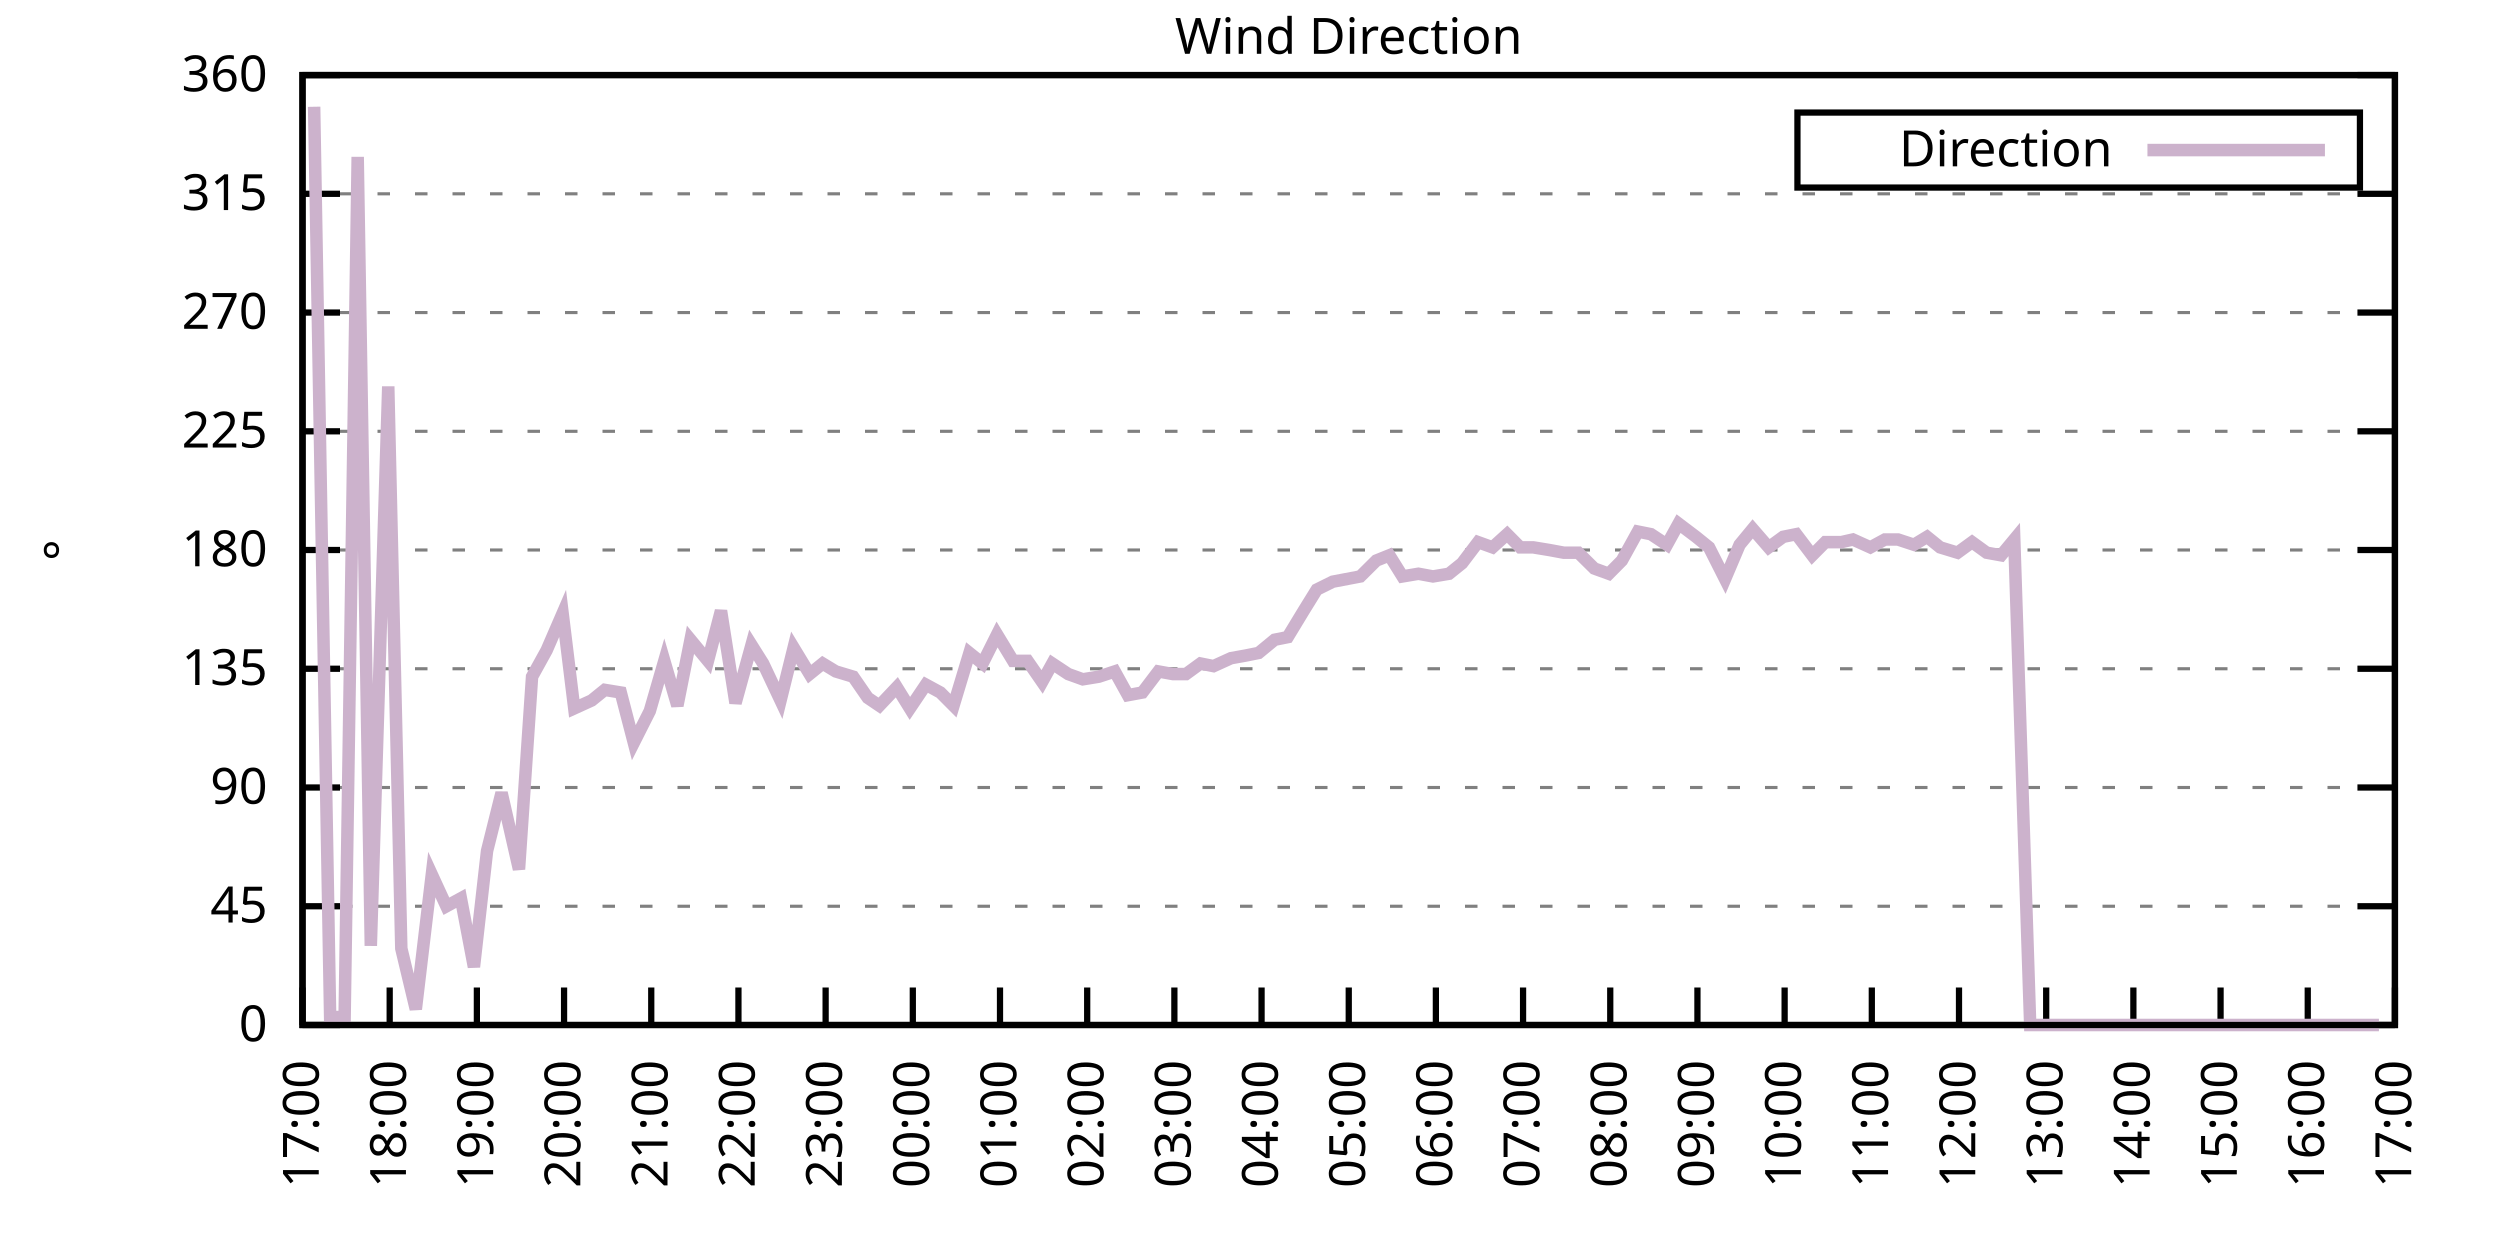
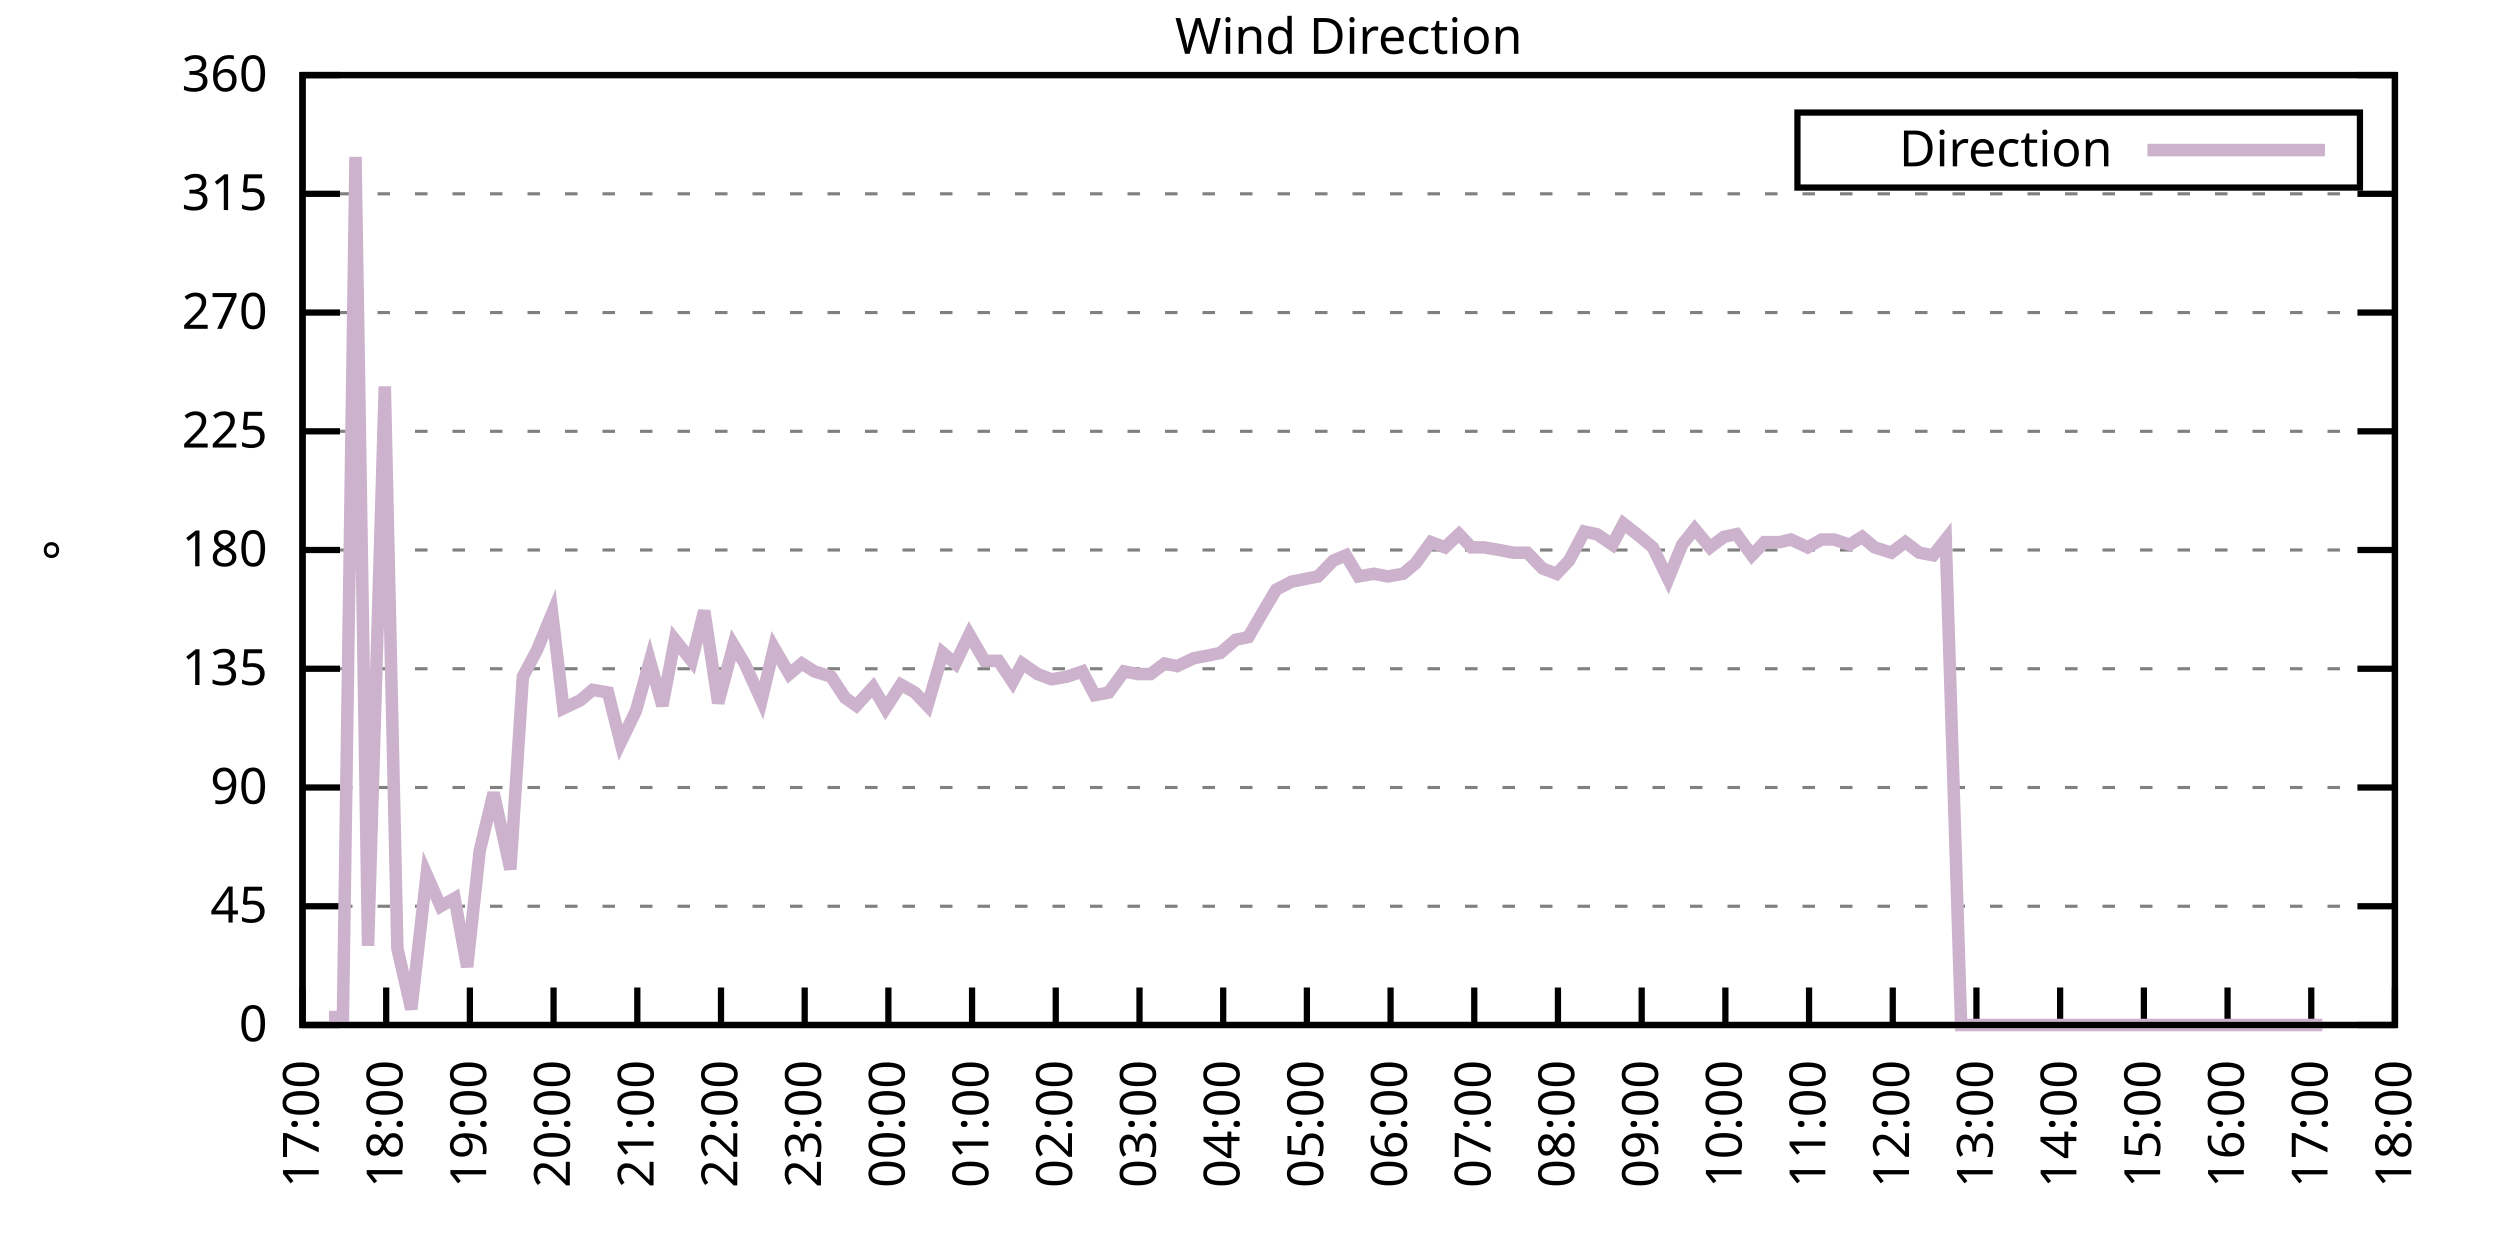
<svg xmlns="http://www.w3.org/2000/svg" xmlns:xlink="http://www.w3.org/1999/xlink" width="400" height="200" viewBox="0 0 400 200">
  <g id="gnuplot_canvas">
    <rect x="0" y="0" width="400" height="200" fill="none" />
    <defs>
      <circle id="gpDot" r="0.5" stroke-width="0.5" stroke="currentColor" />
      <path id="gpPt0" stroke-width="0.333" stroke="currentColor" d="M-1,0 h2 M0,-1 v2" />
      <path id="gpPt1" stroke-width="0.333" stroke="currentColor" d="M-1,-1 L1,1 M1,-1 L-1,1" />
      <path id="gpPt2" stroke-width="0.333" stroke="currentColor" d="M-1,0 L1,0 M0,-1 L0,1 M-1,-1 L1,1 M-1,1 L1,-1" />
      <rect id="gpPt3" stroke-width="0.333" stroke="currentColor" x="-1" y="-1" width="2" height="2" />
      <rect id="gpPt4" stroke-width="0.333" stroke="currentColor" fill="currentColor" x="-1" y="-1" width="2" height="2" />
      <circle id="gpPt5" stroke-width="0.333" stroke="currentColor" cx="0" cy="0" r="1" />
      <use xlink:href="#gpPt5" id="gpPt6" fill="currentColor" stroke="none" />
      <path id="gpPt7" stroke-width="0.333" stroke="currentColor" d="M0,-1.33 L-1.33,0.67 L1.33,0.67 z" />
      <use xlink:href="#gpPt7" id="gpPt8" fill="currentColor" stroke="none" />
      <use xlink:href="#gpPt7" id="gpPt9" stroke="currentColor" transform="rotate(180)" />
      <use xlink:href="#gpPt9" id="gpPt10" fill="currentColor" stroke="none" />
      <use xlink:href="#gpPt3" id="gpPt11" stroke="currentColor" transform="rotate(45)" />
      <use xlink:href="#gpPt11" id="gpPt12" fill="currentColor" stroke="none" />
      <path id="gpPt13" stroke-width="0.333" stroke="currentColor" d="M0,1.330 L1.265,0.411 L0.782,-1.067 L-0.782,-1.076 L-1.265,0.411 z" />
      <use xlink:href="#gpPt13" id="gpPt14" fill="currentColor" stroke="none" />
      <filter id="textbox" filterUnits="objectBoundingBox" x="0" y="0" height="1" width="1">
        <feFlood flood-color="white" flood-opacity="1" result="bgnd" />
        <feComposite in="SourceGraphic" in2="bgnd" operator="atop" />
      </filter>
      <filter id="greybox" filterUnits="objectBoundingBox" x="0" y="0" height="1" width="1">
        <feFlood flood-color="lightgrey" flood-opacity="1" result="grey" />
        <feComposite in="SourceGraphic" in2="grey" operator="atop" />
      </filter>
    </defs>
    <g fill="none" color="white" stroke="currentColor" stroke-width="1.00" stroke-linecap="butt" stroke-linejoin="miter">
</g>
    <g fill="none" color="black" stroke="currentColor" stroke-width="1.00" stroke-linecap="butt" stroke-linejoin="miter">
      <g stroke="none" shape-rendering="crispEdges">
        <polygon fill="rgb(255, 255, 255)" points="48.40,164.00 383.18,164.00 383.18,12.02 48.40,12.02 " />
      </g>
    </g>
    <g fill="none" color="black" stroke="currentColor" stroke-width="1.00" stroke-linecap="butt" stroke-linejoin="miter">
</g>
    <g fill="none" color="black" stroke="black" stroke-width="0.50" stroke-linecap="butt" stroke-linejoin="miter">
</g>
    <g fill="none" color="gray" stroke="currentColor" stroke-width="0.50" stroke-linecap="butt" stroke-linejoin="miter">
      <path stroke="gray" stroke-dasharray="2,4" class="gridline" d="M48.40,164.00 L383.19,164.00  " />
    </g>
    <g fill="none" color="gray" stroke="gray" stroke-width="1.00" stroke-linecap="butt" stroke-linejoin="miter">
</g>
    <g fill="none" color="black" stroke="currentColor" stroke-width="1.00" stroke-linecap="butt" stroke-linejoin="miter">
      <path stroke="black" d="M48.40,164.00 L54.40,164.00 M383.19,164.00 L377.19,164.00  " />
      <g transform="translate(42.80,166.60)" stroke="none" fill="black" font-family="Sans" font-size="8.00" text-anchor="end">
        <text>
          <tspan font-family="Sans"> 0</tspan>
        </text>
      </g>
    </g>
    <g fill="none" color="black" stroke="currentColor" stroke-width="1.00" stroke-linecap="butt" stroke-linejoin="miter">
</g>
    <g fill="none" color="black" stroke="black" stroke-width="0.50" stroke-linecap="butt" stroke-linejoin="miter">
</g>
    <g fill="none" color="gray" stroke="currentColor" stroke-width="0.50" stroke-linecap="butt" stroke-linejoin="miter">
      <path stroke="gray" stroke-dasharray="2,4" class="gridline" d="M48.40,145.00 L383.19,145.00  " />
    </g>
    <g fill="none" color="gray" stroke="gray" stroke-width="1.00" stroke-linecap="butt" stroke-linejoin="miter">
</g>
    <g fill="none" color="black" stroke="currentColor" stroke-width="1.00" stroke-linecap="butt" stroke-linejoin="miter">
      <path stroke="black" d="M48.40,145.00 L54.40,145.00 M383.19,145.00 L377.19,145.00  " />
      <g transform="translate(42.80,147.60)" stroke="none" fill="black" font-family="Sans" font-size="8.00" text-anchor="end">
        <text>
          <tspan font-family="Sans"> 45</tspan>
        </text>
      </g>
    </g>
    <g fill="none" color="black" stroke="currentColor" stroke-width="1.00" stroke-linecap="butt" stroke-linejoin="miter">
</g>
    <g fill="none" color="black" stroke="black" stroke-width="0.50" stroke-linecap="butt" stroke-linejoin="miter">
</g>
    <g fill="none" color="gray" stroke="currentColor" stroke-width="0.50" stroke-linecap="butt" stroke-linejoin="miter">
      <path stroke="gray" stroke-dasharray="2,4" class="gridline" d="M48.40,126.00 L383.19,126.00  " />
    </g>
    <g fill="none" color="gray" stroke="gray" stroke-width="1.00" stroke-linecap="butt" stroke-linejoin="miter">
</g>
    <g fill="none" color="black" stroke="currentColor" stroke-width="1.00" stroke-linecap="butt" stroke-linejoin="miter">
      <path stroke="black" d="M48.40,126.00 L54.40,126.00 M383.19,126.00 L377.19,126.00  " />
      <g transform="translate(42.80,128.60)" stroke="none" fill="black" font-family="Sans" font-size="8.00" text-anchor="end">
        <text>
          <tspan font-family="Sans"> 90</tspan>
        </text>
      </g>
    </g>
    <g fill="none" color="black" stroke="currentColor" stroke-width="1.00" stroke-linecap="butt" stroke-linejoin="miter">
</g>
    <g fill="none" color="black" stroke="black" stroke-width="0.50" stroke-linecap="butt" stroke-linejoin="miter">
</g>
    <g fill="none" color="gray" stroke="currentColor" stroke-width="0.50" stroke-linecap="butt" stroke-linejoin="miter">
      <path stroke="gray" stroke-dasharray="2,4" class="gridline" d="M48.40,107.00 L383.19,107.00  " />
    </g>
    <g fill="none" color="gray" stroke="gray" stroke-width="1.00" stroke-linecap="butt" stroke-linejoin="miter">
</g>
    <g fill="none" color="black" stroke="currentColor" stroke-width="1.00" stroke-linecap="butt" stroke-linejoin="miter">
      <path stroke="black" d="M48.40,107.00 L54.40,107.00 M383.19,107.00 L377.19,107.00  " />
      <g transform="translate(42.80,109.60)" stroke="none" fill="black" font-family="Sans" font-size="8.00" text-anchor="end">
        <text>
          <tspan font-family="Sans"> 135</tspan>
        </text>
      </g>
    </g>
    <g fill="none" color="black" stroke="currentColor" stroke-width="1.00" stroke-linecap="butt" stroke-linejoin="miter">
</g>
    <g fill="none" color="black" stroke="black" stroke-width="0.50" stroke-linecap="butt" stroke-linejoin="miter">
</g>
    <g fill="none" color="gray" stroke="currentColor" stroke-width="0.50" stroke-linecap="butt" stroke-linejoin="miter">
      <path stroke="gray" stroke-dasharray="2,4" class="gridline" d="M48.40,88.00 L383.19,88.00  " />
    </g>
    <g fill="none" color="gray" stroke="gray" stroke-width="1.00" stroke-linecap="butt" stroke-linejoin="miter">
</g>
    <g fill="none" color="black" stroke="currentColor" stroke-width="1.00" stroke-linecap="butt" stroke-linejoin="miter">
      <path stroke="black" d="M48.40,88.00 L54.40,88.00 M383.19,88.00 L377.19,88.00  " />
      <g transform="translate(42.80,90.60)" stroke="none" fill="black" font-family="Sans" font-size="8.00" text-anchor="end">
        <text>
          <tspan font-family="Sans"> 180</tspan>
        </text>
      </g>
    </g>
    <g fill="none" color="black" stroke="currentColor" stroke-width="1.00" stroke-linecap="butt" stroke-linejoin="miter">
</g>
    <g fill="none" color="black" stroke="black" stroke-width="0.50" stroke-linecap="butt" stroke-linejoin="miter">
</g>
    <g fill="none" color="gray" stroke="currentColor" stroke-width="0.50" stroke-linecap="butt" stroke-linejoin="miter">
      <path stroke="gray" stroke-dasharray="2,4" class="gridline" d="M48.40,69.01 L383.19,69.01  " />
    </g>
    <g fill="none" color="gray" stroke="gray" stroke-width="1.00" stroke-linecap="butt" stroke-linejoin="miter">
</g>
    <g fill="none" color="black" stroke="currentColor" stroke-width="1.00" stroke-linecap="butt" stroke-linejoin="miter">
      <path stroke="black" d="M48.40,69.01 L54.40,69.01 M383.19,69.01 L377.19,69.01  " />
      <g transform="translate(42.80,71.61)" stroke="none" fill="black" font-family="Sans" font-size="8.00" text-anchor="end">
        <text>
          <tspan font-family="Sans"> 225</tspan>
        </text>
      </g>
    </g>
    <g fill="none" color="black" stroke="currentColor" stroke-width="1.00" stroke-linecap="butt" stroke-linejoin="miter">
</g>
    <g fill="none" color="black" stroke="black" stroke-width="0.50" stroke-linecap="butt" stroke-linejoin="miter">
</g>
    <g fill="none" color="gray" stroke="currentColor" stroke-width="0.50" stroke-linecap="butt" stroke-linejoin="miter">
      <path stroke="gray" stroke-dasharray="2,4" class="gridline" d="M48.40,50.01 L383.19,50.01  " />
    </g>
    <g fill="none" color="gray" stroke="gray" stroke-width="1.00" stroke-linecap="butt" stroke-linejoin="miter">
</g>
    <g fill="none" color="black" stroke="currentColor" stroke-width="1.00" stroke-linecap="butt" stroke-linejoin="miter">
      <path stroke="black" d="M48.40,50.01 L54.40,50.01 M383.19,50.01 L377.19,50.01  " />
      <g transform="translate(42.80,52.61)" stroke="none" fill="black" font-family="Sans" font-size="8.00" text-anchor="end">
        <text>
          <tspan font-family="Sans"> 270</tspan>
        </text>
      </g>
    </g>
    <g fill="none" color="black" stroke="currentColor" stroke-width="1.00" stroke-linecap="butt" stroke-linejoin="miter">
</g>
    <g fill="none" color="black" stroke="black" stroke-width="0.50" stroke-linecap="butt" stroke-linejoin="miter">
</g>
    <g fill="none" color="gray" stroke="currentColor" stroke-width="0.50" stroke-linecap="butt" stroke-linejoin="miter">
      <path stroke="gray" stroke-dasharray="2,4" class="gridline" d="M48.40,31.01 L383.19,31.01  " />
    </g>
    <g fill="none" color="gray" stroke="gray" stroke-width="1.00" stroke-linecap="butt" stroke-linejoin="miter">
</g>
    <g fill="none" color="black" stroke="currentColor" stroke-width="1.00" stroke-linecap="butt" stroke-linejoin="miter">
      <path stroke="black" d="M48.40,31.01 L54.40,31.01 M383.19,31.01 L377.19,31.01  " />
      <g transform="translate(42.80,33.61)" stroke="none" fill="black" font-family="Sans" font-size="8.00" text-anchor="end">
        <text>
          <tspan font-family="Sans"> 315</tspan>
        </text>
      </g>
    </g>
    <g fill="none" color="black" stroke="currentColor" stroke-width="1.00" stroke-linecap="butt" stroke-linejoin="miter">
</g>
    <g fill="none" color="black" stroke="black" stroke-width="0.50" stroke-linecap="butt" stroke-linejoin="miter">
</g>
    <g fill="none" color="gray" stroke="currentColor" stroke-width="0.50" stroke-linecap="butt" stroke-linejoin="miter">
      <path stroke="gray" stroke-dasharray="2,4" class="gridline" d="M48.40,12.01 L383.19,12.01  " />
    </g>
    <g fill="none" color="gray" stroke="gray" stroke-width="1.00" stroke-linecap="butt" stroke-linejoin="miter">
</g>
    <g fill="none" color="black" stroke="currentColor" stroke-width="1.00" stroke-linecap="butt" stroke-linejoin="miter">
      <path stroke="black" d="M48.40,12.01 L54.40,12.01 M383.19,12.01 L377.19,12.01  " />
      <g transform="translate(42.80,14.61)" stroke="none" fill="black" font-family="Sans" font-size="8.00" text-anchor="end">
        <text>
          <tspan font-family="Sans"> 360</tspan>
        </text>
      </g>
    </g>
    <g fill="none" color="black" stroke="currentColor" stroke-width="1.00" stroke-linecap="butt" stroke-linejoin="miter">
      <path stroke="black" d="M48.40,164.00 L48.40,158.00  " />
      <g transform="translate(51.00,169.60) rotate(270.00)" stroke="none" fill="black" font-family="Sans" font-size="8.00" text-anchor="end">
        <text>
          <tspan font-family="Sans">17:00</tspan>
        </text>
      </g>
    </g>
    <g fill="none" color="black" stroke="currentColor" stroke-width="1.00" stroke-linecap="butt" stroke-linejoin="miter">
-       <path stroke="black" d="M62.35,164.00 L62.35,158.00  " />
-       <g transform="translate(64.95,169.60) rotate(270.00)" stroke="none" fill="black" font-family="Sans" font-size="8.00" text-anchor="end">
+       <path stroke="black" d="M61.79,164.00 L61.79,158.00  " />
+       <g transform="translate(64.39,169.60) rotate(270.00)" stroke="none" fill="black" font-family="Sans" font-size="8.00" text-anchor="end">
        <text>
          <tspan font-family="Sans">18:00</tspan>
        </text>
      </g>
    </g>
    <g fill="none" color="black" stroke="currentColor" stroke-width="1.00" stroke-linecap="butt" stroke-linejoin="miter">
-       <path stroke="black" d="M76.30,164.00 L76.30,158.00  " />
-       <g transform="translate(78.90,169.60) rotate(270.00)" stroke="none" fill="black" font-family="Sans" font-size="8.00" text-anchor="end">
+       <path stroke="black" d="M75.18,164.00 L75.18,158.00  " />
+       <g transform="translate(77.78,169.60) rotate(270.00)" stroke="none" fill="black" font-family="Sans" font-size="8.00" text-anchor="end">
        <text>
          <tspan font-family="Sans">19:00</tspan>
        </text>
      </g>
    </g>
    <g fill="none" color="black" stroke="currentColor" stroke-width="1.00" stroke-linecap="butt" stroke-linejoin="miter">
-       <path stroke="black" d="M90.25,164.00 L90.25,158.00  " />
-       <g transform="translate(92.85,169.60) rotate(270.00)" stroke="none" fill="black" font-family="Sans" font-size="8.00" text-anchor="end">
+       <path stroke="black" d="M88.57,164.00 L88.57,158.00  " />
+       <g transform="translate(91.17,169.60) rotate(270.00)" stroke="none" fill="black" font-family="Sans" font-size="8.00" text-anchor="end">
        <text>
          <tspan font-family="Sans">20:00</tspan>
        </text>
      </g>
    </g>
    <g fill="none" color="black" stroke="currentColor" stroke-width="1.00" stroke-linecap="butt" stroke-linejoin="miter">
-       <path stroke="black" d="M104.20,164.00 L104.20,158.00  " />
-       <g transform="translate(106.80,169.60) rotate(270.00)" stroke="none" fill="black" font-family="Sans" font-size="8.00" text-anchor="end">
+       <path stroke="black" d="M101.97,164.00 L101.97,158.00  " />
+       <g transform="translate(104.57,169.60) rotate(270.00)" stroke="none" fill="black" font-family="Sans" font-size="8.00" text-anchor="end">
        <text>
          <tspan font-family="Sans">21:00</tspan>
        </text>
      </g>
    </g>
    <g fill="none" color="black" stroke="currentColor" stroke-width="1.00" stroke-linecap="butt" stroke-linejoin="miter">
-       <path stroke="black" d="M118.15,164.00 L118.15,158.00  " />
-       <g transform="translate(120.75,169.60) rotate(270.00)" stroke="none" fill="black" font-family="Sans" font-size="8.00" text-anchor="end">
+       <path stroke="black" d="M115.36,164.00 L115.36,158.00  " />
+       <g transform="translate(117.96,169.60) rotate(270.00)" stroke="none" fill="black" font-family="Sans" font-size="8.00" text-anchor="end">
        <text>
          <tspan font-family="Sans">22:00</tspan>
        </text>
      </g>
    </g>
    <g fill="none" color="black" stroke="currentColor" stroke-width="1.00" stroke-linecap="butt" stroke-linejoin="miter">
-       <path stroke="black" d="M132.10,164.00 L132.10,158.00  " />
-       <g transform="translate(134.70,169.60) rotate(270.00)" stroke="none" fill="black" font-family="Sans" font-size="8.00" text-anchor="end">
+       <path stroke="black" d="M128.75,164.00 L128.75,158.00  " />
+       <g transform="translate(131.35,169.60) rotate(270.00)" stroke="none" fill="black" font-family="Sans" font-size="8.00" text-anchor="end">
        <text>
          <tspan font-family="Sans">23:00</tspan>
        </text>
      </g>
    </g>
    <g fill="none" color="black" stroke="currentColor" stroke-width="1.00" stroke-linecap="butt" stroke-linejoin="miter">
-       <path stroke="black" d="M146.05,164.00 L146.05,158.00  " />
-       <g transform="translate(148.65,169.60) rotate(270.00)" stroke="none" fill="black" font-family="Sans" font-size="8.00" text-anchor="end">
+       <path stroke="black" d="M142.14,164.00 L142.14,158.00  " />
+       <g transform="translate(144.74,169.60) rotate(270.00)" stroke="none" fill="black" font-family="Sans" font-size="8.00" text-anchor="end">
        <text>
          <tspan font-family="Sans">00:00</tspan>
        </text>
      </g>
    </g>
    <g fill="none" color="black" stroke="currentColor" stroke-width="1.00" stroke-linecap="butt" stroke-linejoin="miter">
-       <path stroke="black" d="M160.00,164.00 L160.00,158.00  " />
-       <g transform="translate(162.60,169.60) rotate(270.00)" stroke="none" fill="black" font-family="Sans" font-size="8.00" text-anchor="end">
+       <path stroke="black" d="M155.53,164.00 L155.53,158.00  " />
+       <g transform="translate(158.13,169.60) rotate(270.00)" stroke="none" fill="black" font-family="Sans" font-size="8.00" text-anchor="end">
        <text>
          <tspan font-family="Sans">01:00</tspan>
        </text>
      </g>
    </g>
    <g fill="none" color="black" stroke="currentColor" stroke-width="1.00" stroke-linecap="butt" stroke-linejoin="miter">
-       <path stroke="black" d="M173.95,164.00 L173.95,158.00  " />
-       <g transform="translate(176.55,169.60) rotate(270.00)" stroke="none" fill="black" font-family="Sans" font-size="8.00" text-anchor="end">
+       <path stroke="black" d="M168.92,164.00 L168.92,158.00  " />
+       <g transform="translate(171.52,169.60) rotate(270.00)" stroke="none" fill="black" font-family="Sans" font-size="8.00" text-anchor="end">
        <text>
          <tspan font-family="Sans">02:00</tspan>
        </text>
      </g>
    </g>
    <g fill="none" color="black" stroke="currentColor" stroke-width="1.00" stroke-linecap="butt" stroke-linejoin="miter">
-       <path stroke="black" d="M187.90,164.00 L187.90,158.00  " />
-       <g transform="translate(190.50,169.60) rotate(270.00)" stroke="none" fill="black" font-family="Sans" font-size="8.00" text-anchor="end">
+       <path stroke="black" d="M182.32,164.00 L182.32,158.00  " />
+       <g transform="translate(184.92,169.60) rotate(270.00)" stroke="none" fill="black" font-family="Sans" font-size="8.00" text-anchor="end">
        <text>
          <tspan font-family="Sans">03:00</tspan>
        </text>
      </g>
    </g>
    <g fill="none" color="black" stroke="currentColor" stroke-width="1.00" stroke-linecap="butt" stroke-linejoin="miter">
-       <path stroke="black" d="M201.85,164.00 L201.85,158.00  " />
-       <g transform="translate(204.45,169.60) rotate(270.00)" stroke="none" fill="black" font-family="Sans" font-size="8.00" text-anchor="end">
+       <path stroke="black" d="M195.71,164.00 L195.71,158.00  " />
+       <g transform="translate(198.31,169.60) rotate(270.00)" stroke="none" fill="black" font-family="Sans" font-size="8.00" text-anchor="end">
        <text>
          <tspan font-family="Sans">04:00</tspan>
        </text>
      </g>
    </g>
    <g fill="none" color="black" stroke="currentColor" stroke-width="1.00" stroke-linecap="butt" stroke-linejoin="miter">
-       <path stroke="black" d="M215.80,164.00 L215.80,158.00  " />
-       <g transform="translate(218.40,169.60) rotate(270.00)" stroke="none" fill="black" font-family="Sans" font-size="8.00" text-anchor="end">
+       <path stroke="black" d="M209.10,164.00 L209.10,158.00  " />
+       <g transform="translate(211.70,169.60) rotate(270.00)" stroke="none" fill="black" font-family="Sans" font-size="8.00" text-anchor="end">
        <text>
          <tspan font-family="Sans">05:00</tspan>
        </text>
      </g>
    </g>
    <g fill="none" color="black" stroke="currentColor" stroke-width="1.00" stroke-linecap="butt" stroke-linejoin="miter">
-       <path stroke="black" d="M229.74,164.00 L229.74,158.00  " />
-       <g transform="translate(232.34,169.60) rotate(270.00)" stroke="none" fill="black" font-family="Sans" font-size="8.00" text-anchor="end">
+       <path stroke="black" d="M222.49,164.00 L222.49,158.00  " />
+       <g transform="translate(225.09,169.60) rotate(270.00)" stroke="none" fill="black" font-family="Sans" font-size="8.00" text-anchor="end">
        <text>
          <tspan font-family="Sans">06:00</tspan>
        </text>
      </g>
    </g>
    <g fill="none" color="black" stroke="currentColor" stroke-width="1.00" stroke-linecap="butt" stroke-linejoin="miter">
-       <path stroke="black" d="M243.69,164.00 L243.69,158.00  " />
-       <g transform="translate(246.29,169.60) rotate(270.00)" stroke="none" fill="black" font-family="Sans" font-size="8.00" text-anchor="end">
+       <path stroke="black" d="M235.88,164.00 L235.88,158.00  " />
+       <g transform="translate(238.48,169.60) rotate(270.00)" stroke="none" fill="black" font-family="Sans" font-size="8.00" text-anchor="end">
        <text>
          <tspan font-family="Sans">07:00</tspan>
        </text>
      </g>
    </g>
    <g fill="none" color="black" stroke="currentColor" stroke-width="1.00" stroke-linecap="butt" stroke-linejoin="miter">
-       <path stroke="black" d="M257.64,164.00 L257.64,158.00  " />
-       <g transform="translate(260.24,169.60) rotate(270.00)" stroke="none" fill="black" font-family="Sans" font-size="8.00" text-anchor="end">
+       <path stroke="black" d="M249.27,164.00 L249.27,158.00  " />
+       <g transform="translate(251.87,169.60) rotate(270.00)" stroke="none" fill="black" font-family="Sans" font-size="8.00" text-anchor="end">
        <text>
          <tspan font-family="Sans">08:00</tspan>
        </text>
      </g>
    </g>
    <g fill="none" color="black" stroke="currentColor" stroke-width="1.00" stroke-linecap="butt" stroke-linejoin="miter">
-       <path stroke="black" d="M271.59,164.00 L271.59,158.00  " />
-       <g transform="translate(274.19,169.60) rotate(270.00)" stroke="none" fill="black" font-family="Sans" font-size="8.00" text-anchor="end">
+       <path stroke="black" d="M262.67,164.00 L262.67,158.00  " />
+       <g transform="translate(265.27,169.60) rotate(270.00)" stroke="none" fill="black" font-family="Sans" font-size="8.00" text-anchor="end">
        <text>
          <tspan font-family="Sans">09:00</tspan>
        </text>
      </g>
    </g>
    <g fill="none" color="black" stroke="currentColor" stroke-width="1.00" stroke-linecap="butt" stroke-linejoin="miter">
-       <path stroke="black" d="M285.54,164.00 L285.54,158.00  " />
-       <g transform="translate(288.14,169.60) rotate(270.00)" stroke="none" fill="black" font-family="Sans" font-size="8.00" text-anchor="end">
+       <path stroke="black" d="M276.06,164.00 L276.06,158.00  " />
+       <g transform="translate(278.66,169.60) rotate(270.00)" stroke="none" fill="black" font-family="Sans" font-size="8.00" text-anchor="end">
        <text>
          <tspan font-family="Sans">10:00</tspan>
        </text>
      </g>
    </g>
    <g fill="none" color="black" stroke="currentColor" stroke-width="1.00" stroke-linecap="butt" stroke-linejoin="miter">
-       <path stroke="black" d="M299.49,164.00 L299.49,158.00  " />
-       <g transform="translate(302.09,169.60) rotate(270.00)" stroke="none" fill="black" font-family="Sans" font-size="8.00" text-anchor="end">
+       <path stroke="black" d="M289.45,164.00 L289.45,158.00  " />
+       <g transform="translate(292.05,169.60) rotate(270.00)" stroke="none" fill="black" font-family="Sans" font-size="8.00" text-anchor="end">
        <text>
          <tspan font-family="Sans">11:00</tspan>
        </text>
      </g>
    </g>
    <g fill="none" color="black" stroke="currentColor" stroke-width="1.00" stroke-linecap="butt" stroke-linejoin="miter">
-       <path stroke="black" d="M313.44,164.00 L313.44,158.00  " />
-       <g transform="translate(316.04,169.60) rotate(270.00)" stroke="none" fill="black" font-family="Sans" font-size="8.00" text-anchor="end">
+       <path stroke="black" d="M302.84,164.00 L302.84,158.00  " />
+       <g transform="translate(305.44,169.60) rotate(270.00)" stroke="none" fill="black" font-family="Sans" font-size="8.00" text-anchor="end">
        <text>
          <tspan font-family="Sans">12:00</tspan>
        </text>
      </g>
    </g>
    <g fill="none" color="black" stroke="currentColor" stroke-width="1.00" stroke-linecap="butt" stroke-linejoin="miter">
-       <path stroke="black" d="M327.39,164.00 L327.39,158.00  " />
-       <g transform="translate(329.99,169.60) rotate(270.00)" stroke="none" fill="black" font-family="Sans" font-size="8.00" text-anchor="end">
+       <path stroke="black" d="M316.23,164.00 L316.23,158.00  " />
+       <g transform="translate(318.83,169.60) rotate(270.00)" stroke="none" fill="black" font-family="Sans" font-size="8.00" text-anchor="end">
        <text>
          <tspan font-family="Sans">13:00</tspan>
        </text>
      </g>
    </g>
    <g fill="none" color="black" stroke="currentColor" stroke-width="1.00" stroke-linecap="butt" stroke-linejoin="miter">
-       <path stroke="black" d="M341.34,164.00 L341.34,158.00  " />
-       <g transform="translate(343.94,169.60) rotate(270.00)" stroke="none" fill="black" font-family="Sans" font-size="8.00" text-anchor="end">
+       <path stroke="black" d="M329.62,164.00 L329.62,158.00  " />
+       <g transform="translate(332.22,169.60) rotate(270.00)" stroke="none" fill="black" font-family="Sans" font-size="8.00" text-anchor="end">
        <text>
          <tspan font-family="Sans">14:00</tspan>
        </text>
      </g>
    </g>
    <g fill="none" color="black" stroke="currentColor" stroke-width="1.00" stroke-linecap="butt" stroke-linejoin="miter">
-       <path stroke="black" d="M355.29,164.00 L355.29,158.00  " />
-       <g transform="translate(357.89,169.60) rotate(270.00)" stroke="none" fill="black" font-family="Sans" font-size="8.00" text-anchor="end">
+       <path stroke="black" d="M343.02,164.00 L343.02,158.00  " />
+       <g transform="translate(345.62,169.60) rotate(270.00)" stroke="none" fill="black" font-family="Sans" font-size="8.00" text-anchor="end">
        <text>
          <tspan font-family="Sans">15:00</tspan>
        </text>
      </g>
    </g>
    <g fill="none" color="black" stroke="currentColor" stroke-width="1.00" stroke-linecap="butt" stroke-linejoin="miter">
-       <path stroke="black" d="M369.24,164.00 L369.24,158.00  " />
-       <g transform="translate(371.84,169.60) rotate(270.00)" stroke="none" fill="black" font-family="Sans" font-size="8.00" text-anchor="end">
+       <path stroke="black" d="M356.41,164.00 L356.41,158.00  " />
+       <g transform="translate(359.01,169.60) rotate(270.00)" stroke="none" fill="black" font-family="Sans" font-size="8.00" text-anchor="end">
        <text>
          <tspan font-family="Sans">16:00</tspan>
+         </text>
+       </g>
+     </g>
+     <g fill="none" color="black" stroke="currentColor" stroke-width="1.00" stroke-linecap="butt" stroke-linejoin="miter">
+       <path stroke="black" d="M369.80,164.00 L369.80,158.00  " />
+       <g transform="translate(372.40,169.60) rotate(270.00)" stroke="none" fill="black" font-family="Sans" font-size="8.00" text-anchor="end">
+         <text>
+           <tspan font-family="Sans">17:00</tspan>
        </text>
      </g>
    </g>
    <g fill="none" color="black" stroke="currentColor" stroke-width="1.00" stroke-linecap="butt" stroke-linejoin="miter">
      <path stroke="black" d="M383.19,164.00 L383.19,158.00  " />
      <g transform="translate(385.79,169.60) rotate(270.00)" stroke="none" fill="black" font-family="Sans" font-size="8.00" text-anchor="end">
        <text>
-           <tspan font-family="Sans">17:00</tspan>
+           <tspan font-family="Sans">18:00</tspan>
        </text>
      </g>
    </g>
    <g fill="none" color="black" stroke="currentColor" stroke-width="1.00" stroke-linecap="butt" stroke-linejoin="miter">
</g>
    <g fill="none" color="black" stroke="currentColor" stroke-width="1.00" stroke-linecap="butt" stroke-linejoin="miter">
      <path stroke="black" d="M48.40,12.01 L48.40,164.00 L383.19,164.00 L383.19,12.01 L48.40,12.01 Z  " />
    </g>
    <g fill="none" color="black" stroke="currentColor" stroke-width="1.00" stroke-linecap="butt" stroke-linejoin="miter">
</g>
    <g fill="none" color="black" stroke="currentColor" stroke-width="1.00" stroke-linecap="butt" stroke-linejoin="miter">
      <path stroke="black" d="M287.59,30.01 L287.59,18.01 L377.59,18.01 L377.59,30.01 L287.59,30.01 Z  " />
    </g>
    <g id="Wind_direction_plot_1">
      <g fill="none" color="white" stroke="black" stroke-width="2.00" stroke-linecap="butt" stroke-linejoin="miter">
</g>
      <g fill="none" color="black" stroke="currentColor" stroke-width="2.00" stroke-linecap="butt" stroke-linejoin="miter">
        <g transform="translate(337.99,26.61)" stroke="none" fill="black" font-family="Sans" font-size="8.00" text-anchor="end">
          <text>
            <tspan font-family="Sans">Direction</tspan>
          </text>
        </g>
      </g>
      <g fill="none" color="black" stroke="currentColor" stroke-width="2.00" stroke-linecap="butt" stroke-linejoin="miter">
-         <path stroke="rgb(204, 178, 204)" d="M343.59,24.01 L371.99,24.01 M50.26,17.08 L52.82,162.73 L55.14,162.73 L57.23,25.10 L59.33,151.33 L62.12,61.83   L64.21,151.76 L66.53,161.47 L69.09,139.93 L71.42,145.00 L73.74,143.73 L75.83,154.71 L77.93,136.14 L80.25,126.85   L83.04,139.09 L85.13,108.27 L87.46,104.05 L90.02,98.14 L91.88,113.34 L94.67,112.07 L96.76,110.38 L99.32,110.80   L101.41,118.83 L103.97,113.76 L106.29,105.74 L108.38,112.91 L110.48,102.36 L113.27,105.74 L115.36,97.72 L117.68,112.49   L120.24,103.20 L122.10,106.16 L124.89,112.07 L126.98,103.63 L129.54,107.85 L131.63,106.16 L133.72,107.43 L136.51,108.27   L138.84,111.65 L140.70,112.91 L143.49,109.96 L145.58,113.34 L148.14,109.54 L150.46,110.80 L152.56,112.91 L155.11,104.47   L157.21,106.16 L159.53,101.52 L162.09,105.74 L164.41,105.74 L166.74,109.11 L168.37,106.16 L170.92,107.85 L173.25,108.69   L175.81,108.27 L178.36,107.43 L180.46,111.23 L182.78,110.80 L185.34,107.43 L187.66,107.85 L189.76,107.85 L192.08,106.16   L194.17,106.58 L196.96,105.31 L199.29,104.89 L201.38,104.47 L203.94,102.36 L206.03,101.94 L208.59,97.72 L210.68,94.34   L213.24,93.07 L217.65,92.23 L220.21,89.69 L222.30,88.85 L224.40,92.23 L226.95,91.80 L229.28,92.23 L231.84,91.80   L233.93,90.12 L236.49,86.74 L238.81,87.58 L241.14,85.47 L243.23,87.58 L245.32,87.58 L247.88,88.00 L250.20,88.43   L252.53,88.43 L255.09,90.96 L257.41,91.80 L259.50,89.69 L262.06,85.05 L264.15,85.47 L266.71,87.16 L268.57,83.78   L271.36,85.89 L273.45,87.58 L276.01,92.65 L278.34,87.16 L280.43,84.63 L282.99,87.58 L285.31,85.89 L287.40,85.47   L289.96,88.85 L292.05,86.74 L294.61,86.74 L296.47,86.32 L299.26,87.58 L301.58,86.32 L303.68,86.32 L306.23,87.16   L308.33,85.89 L310.42,87.58 L313.21,88.43 L315.53,86.74 L317.86,88.43 L320.18,88.85 L322.28,86.32 L324.83,164.00   L326.93,164.00 L329.48,164.00 L331.58,164.00 L334.13,164.00 L336.46,164.00 L338.55,164.00 L340.41,164.00 L343.43,164.00   L345.76,164.00 L348.08,164.00 L349.94,164.00 L352.50,164.00 L354.83,164.00 L357.15,164.00 L359.48,164.00 L361.80,164.00   L364.13,164.00 L366.45,164.00 L369.01,164.00 L371.10,164.00 L373.66,164.00 L375.75,164.00 L378.31,164.00 L380.63,164.00    " />
+         <path stroke="rgb(204, 178, 204)" d="M343.59,24.01 L371.99,24.01 M52.64,162.73 L54.87,162.73 L56.88,25.10 L58.89,151.33 L61.57,61.83 L63.58,151.76   L65.81,161.47 L68.26,139.93 L70.50,145.00 L72.73,143.73 L74.74,154.71 L76.75,136.14 L78.98,126.85 L81.66,139.09   L83.66,108.27 L85.90,104.05 L88.35,98.14 L90.14,113.34 L92.82,112.07 L94.82,110.38 L97.28,110.80 L99.29,118.83   L101.74,113.76 L103.98,105.74 L105.98,112.91 L107.99,102.36 L110.67,105.74 L112.68,97.72 L114.91,112.49 L117.37,103.20   L119.15,106.16 L121.83,112.07 L123.84,103.63 L126.29,107.85 L128.30,106.16 L130.31,107.43 L132.99,108.27 L135.22,111.65   L137.01,112.91 L139.69,109.96 L141.69,113.34 L144.15,109.54 L146.38,110.80 L148.39,112.91 L150.85,104.47 L152.85,106.16   L155.09,101.52 L157.54,105.74 L159.77,105.74 L162.01,109.11 L163.57,106.16 L166.02,107.85 L168.25,108.69 L170.71,108.27   L173.17,107.43 L175.17,111.23 L177.41,110.80 L179.86,107.43 L182.09,107.85 L184.10,107.85 L186.33,106.16 L188.34,106.58   L191.02,105.31 L193.25,104.89 L195.26,104.47 L197.72,102.36 L199.73,101.94 L202.18,97.72 L204.19,94.34 L206.64,93.07   L210.88,92.23 L213.34,89.69 L215.35,88.85 L217.36,92.23 L219.81,91.80 L222.04,92.23 L224.50,91.80 L226.51,90.12   L228.96,86.74 L231.20,87.58 L233.43,85.47 L235.44,87.58 L237.44,87.58 L239.90,88.00 L242.13,88.43 L244.36,88.43   L246.82,90.96 L249.05,91.80 L251.06,89.69 L253.51,85.05 L255.52,85.47 L257.98,87.16 L259.76,83.78 L262.44,85.89   L264.45,87.58 L266.91,92.65 L269.14,87.16 L271.15,84.63 L273.60,87.58 L275.83,85.89 L277.84,85.47 L280.30,88.85   L282.31,86.74 L284.76,86.74 L286.55,86.32 L289.23,87.58 L291.46,86.32 L293.47,86.32 L295.92,87.16 L297.93,85.89   L299.94,87.58 L302.62,88.43 L304.85,86.74 L307.08,88.43 L309.31,88.85 L311.32,86.32 L313.78,164.00 L315.79,164.00   L318.24,164.00 L320.25,164.00 L322.70,164.00 L324.94,164.00 L326.95,164.00 L328.73,164.00 L331.63,164.00 L333.86,164.00   L336.10,164.00 L337.88,164.00 L340.34,164.00 L342.57,164.00 L344.80,164.00 L347.03,164.00 L349.26,164.00 L351.50,164.00   L353.73,164.00 L356.18,164.00 L358.19,164.00 L360.65,164.00 L362.66,164.00 L365.11,164.00 L367.34,164.00 L369.35,164.00   L371.58,164.00  " />
      </g>
    </g>
    <g fill="none" color="black" stroke="currentColor" stroke-width="2.00" stroke-linecap="butt" stroke-linejoin="miter">
</g>
    <g fill="none" color="black" stroke="black" stroke-width="1.00" stroke-linecap="butt" stroke-linejoin="miter">
</g>
    <g fill="none" color="black" stroke="currentColor" stroke-width="1.00" stroke-linecap="butt" stroke-linejoin="miter">
      <path stroke="black" d="M48.40,12.01 L48.40,164.00 L383.19,164.00 L383.19,12.01 L48.40,12.01 Z  " />
      <g transform="translate(12.80,88.01) rotate(270.00)" stroke="none" fill="black" font-family="Sans" font-size="8.00" text-anchor="middle">
        <text>
          <tspan font-family="Sans">°</tspan>
        </text>
      </g>
    </g>
    <g fill="none" color="black" stroke="currentColor" stroke-width="1.00" stroke-linecap="butt" stroke-linejoin="miter">
</g>
    <g fill="none" color="black" stroke="currentColor" stroke-width="1.00" stroke-linecap="butt" stroke-linejoin="miter">
      <g transform="translate(215.79,8.61)" stroke="none" fill="black" font-family="Sans" font-size="8.00" text-anchor="middle">
        <text>
          <tspan font-family="Sans">Wind Direction</tspan>
        </text>
      </g>
    </g>
    <g fill="none" color="black" stroke="currentColor" stroke-width="1.00" stroke-linecap="butt" stroke-linejoin="miter">
</g>
  </g>
</svg>
